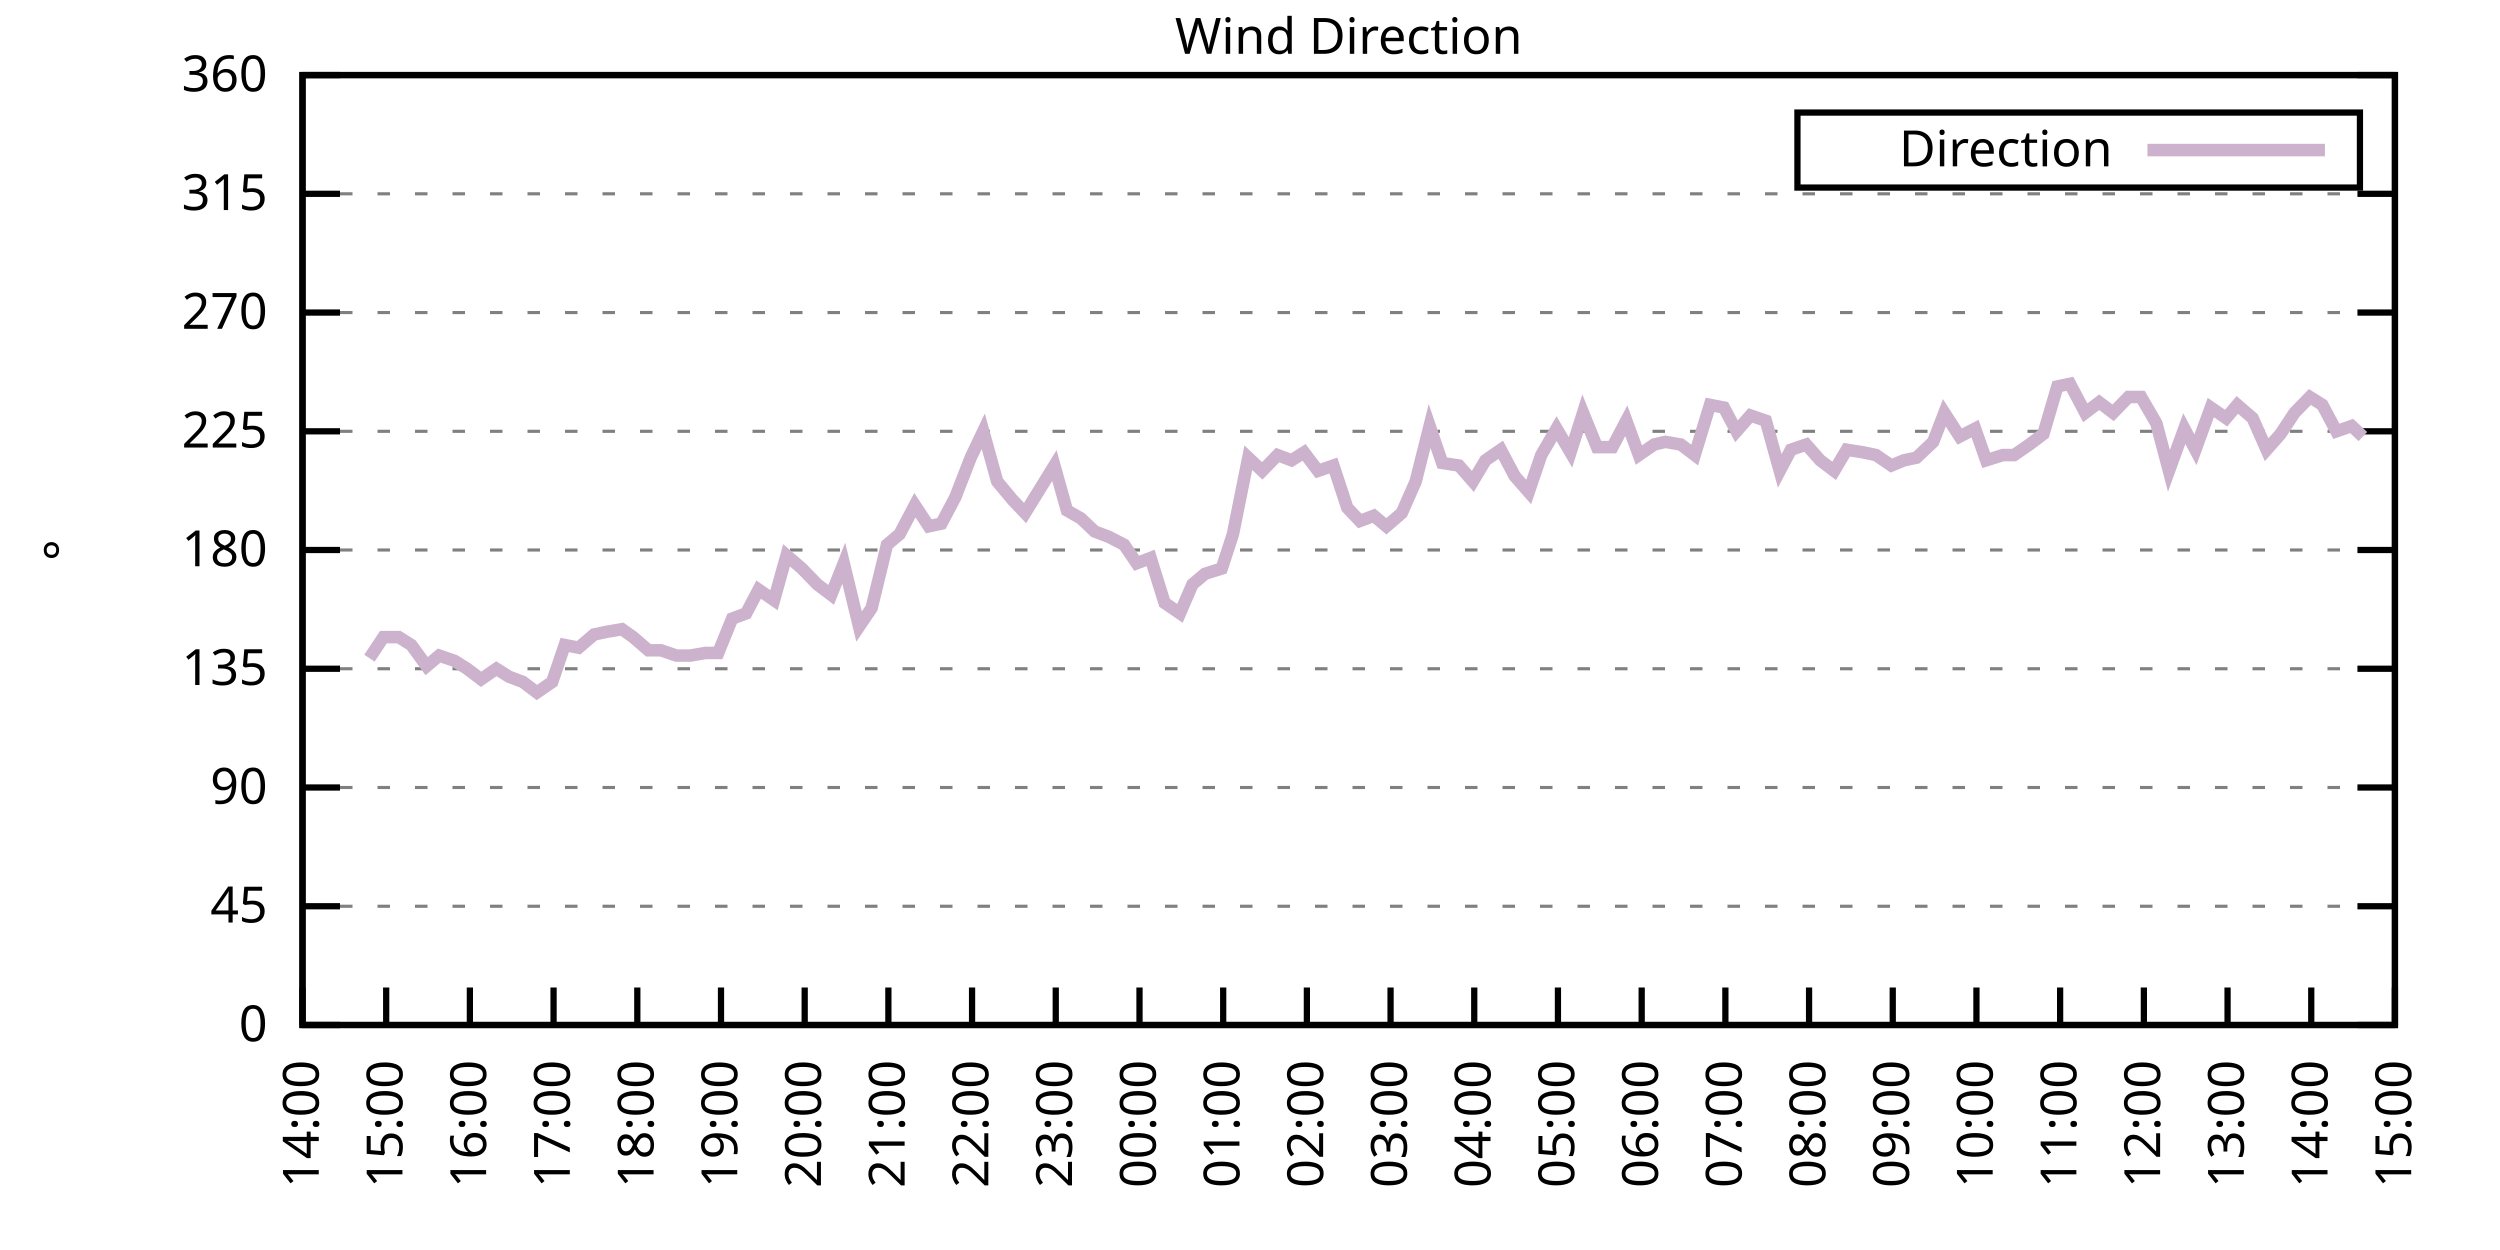
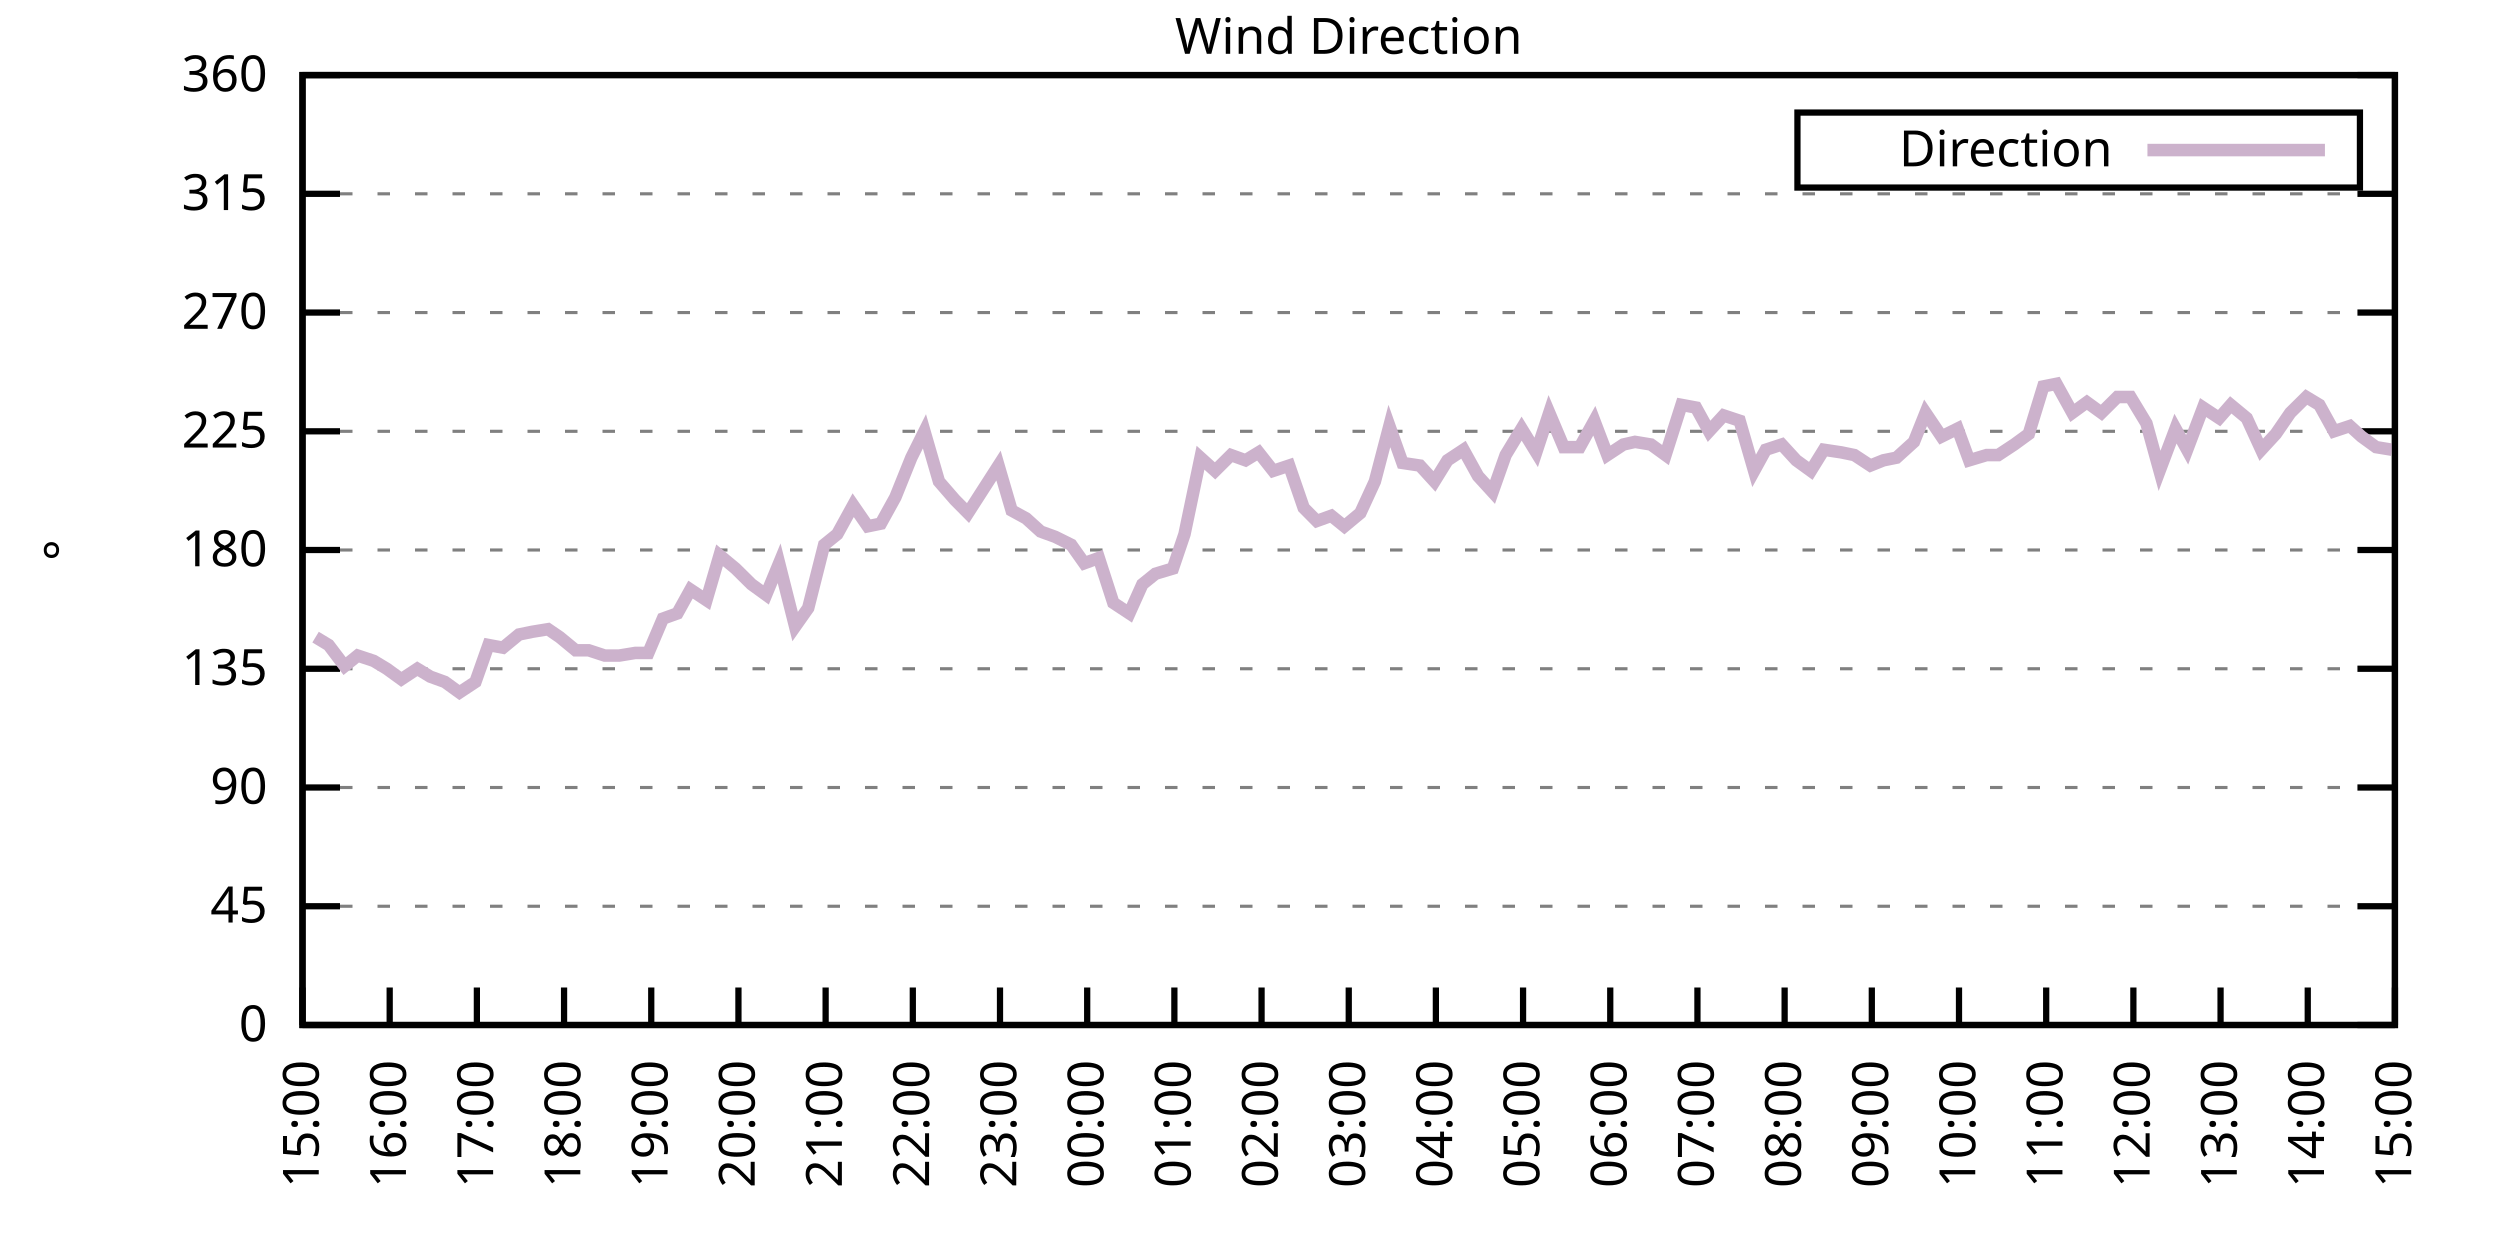
<svg xmlns="http://www.w3.org/2000/svg" xmlns:xlink="http://www.w3.org/1999/xlink" width="400" height="200" viewBox="0 0 400 200">
  <g id="gnuplot_canvas">
    <rect x="0" y="0" width="400" height="200" fill="none" />
    <defs>
      <circle id="gpDot" r="0.5" stroke-width="0.5" stroke="currentColor" />
      <path id="gpPt0" stroke-width="0.333" stroke="currentColor" d="M-1,0 h2 M0,-1 v2" />
      <path id="gpPt1" stroke-width="0.333" stroke="currentColor" d="M-1,-1 L1,1 M1,-1 L-1,1" />
      <path id="gpPt2" stroke-width="0.333" stroke="currentColor" d="M-1,0 L1,0 M0,-1 L0,1 M-1,-1 L1,1 M-1,1 L1,-1" />
      <rect id="gpPt3" stroke-width="0.333" stroke="currentColor" x="-1" y="-1" width="2" height="2" />
      <rect id="gpPt4" stroke-width="0.333" stroke="currentColor" fill="currentColor" x="-1" y="-1" width="2" height="2" />
      <circle id="gpPt5" stroke-width="0.333" stroke="currentColor" cx="0" cy="0" r="1" />
      <use xlink:href="#gpPt5" id="gpPt6" fill="currentColor" stroke="none" />
      <path id="gpPt7" stroke-width="0.333" stroke="currentColor" d="M0,-1.33 L-1.33,0.67 L1.33,0.67 z" />
      <use xlink:href="#gpPt7" id="gpPt8" fill="currentColor" stroke="none" />
      <use xlink:href="#gpPt7" id="gpPt9" stroke="currentColor" transform="rotate(180)" />
      <use xlink:href="#gpPt9" id="gpPt10" fill="currentColor" stroke="none" />
      <use xlink:href="#gpPt3" id="gpPt11" stroke="currentColor" transform="rotate(45)" />
      <use xlink:href="#gpPt11" id="gpPt12" fill="currentColor" stroke="none" />
      <path id="gpPt13" stroke-width="0.333" stroke="currentColor" d="M0,1.330 L1.265,0.411 L0.782,-1.067 L-0.782,-1.076 L-1.265,0.411 z" />
      <use xlink:href="#gpPt13" id="gpPt14" fill="currentColor" stroke="none" />
      <filter id="textbox" filterUnits="objectBoundingBox" x="0" y="0" height="1" width="1">
        <feFlood flood-color="white" flood-opacity="1" result="bgnd" />
        <feComposite in="SourceGraphic" in2="bgnd" operator="atop" />
      </filter>
      <filter id="greybox" filterUnits="objectBoundingBox" x="0" y="0" height="1" width="1">
        <feFlood flood-color="lightgrey" flood-opacity="1" result="grey" />
        <feComposite in="SourceGraphic" in2="grey" operator="atop" />
      </filter>
    </defs>
    <g fill="none" color="white" stroke="currentColor" stroke-width="1.00" stroke-linecap="butt" stroke-linejoin="miter">
</g>
    <g fill="none" color="black" stroke="currentColor" stroke-width="1.00" stroke-linecap="butt" stroke-linejoin="miter">
      <g stroke="none" shape-rendering="crispEdges">
        <polygon fill="rgb(255, 255, 255)" points="48.40,164.00 383.18,164.00 383.18,12.02 48.40,12.02 " />
      </g>
    </g>
    <g fill="none" color="black" stroke="currentColor" stroke-width="1.00" stroke-linecap="butt" stroke-linejoin="miter">
</g>
    <g fill="none" color="black" stroke="black" stroke-width="0.50" stroke-linecap="butt" stroke-linejoin="miter">
</g>
    <g fill="none" color="gray" stroke="currentColor" stroke-width="0.50" stroke-linecap="butt" stroke-linejoin="miter">
      <path stroke="gray" stroke-dasharray="2,4" class="gridline" d="M48.40,164.00 L383.19,164.00  " />
    </g>
    <g fill="none" color="gray" stroke="gray" stroke-width="1.00" stroke-linecap="butt" stroke-linejoin="miter">
</g>
    <g fill="none" color="black" stroke="currentColor" stroke-width="1.00" stroke-linecap="butt" stroke-linejoin="miter">
      <path stroke="black" d="M48.40,164.00 L54.40,164.00 M383.19,164.00 L377.19,164.00  " />
      <g transform="translate(42.80,166.60)" stroke="none" fill="black" font-family="Sans" font-size="8.00" text-anchor="end">
        <text>
          <tspan font-family="Sans"> 0</tspan>
        </text>
      </g>
    </g>
    <g fill="none" color="black" stroke="currentColor" stroke-width="1.00" stroke-linecap="butt" stroke-linejoin="miter">
</g>
    <g fill="none" color="black" stroke="black" stroke-width="0.50" stroke-linecap="butt" stroke-linejoin="miter">
</g>
    <g fill="none" color="gray" stroke="currentColor" stroke-width="0.50" stroke-linecap="butt" stroke-linejoin="miter">
      <path stroke="gray" stroke-dasharray="2,4" class="gridline" d="M48.40,145.00 L383.19,145.00  " />
    </g>
    <g fill="none" color="gray" stroke="gray" stroke-width="1.00" stroke-linecap="butt" stroke-linejoin="miter">
</g>
    <g fill="none" color="black" stroke="currentColor" stroke-width="1.00" stroke-linecap="butt" stroke-linejoin="miter">
      <path stroke="black" d="M48.40,145.00 L54.40,145.00 M383.19,145.00 L377.19,145.00  " />
      <g transform="translate(42.80,147.60)" stroke="none" fill="black" font-family="Sans" font-size="8.00" text-anchor="end">
        <text>
          <tspan font-family="Sans"> 45</tspan>
        </text>
      </g>
    </g>
    <g fill="none" color="black" stroke="currentColor" stroke-width="1.00" stroke-linecap="butt" stroke-linejoin="miter">
</g>
    <g fill="none" color="black" stroke="black" stroke-width="0.50" stroke-linecap="butt" stroke-linejoin="miter">
</g>
    <g fill="none" color="gray" stroke="currentColor" stroke-width="0.50" stroke-linecap="butt" stroke-linejoin="miter">
      <path stroke="gray" stroke-dasharray="2,4" class="gridline" d="M48.40,126.00 L383.19,126.00  " />
    </g>
    <g fill="none" color="gray" stroke="gray" stroke-width="1.00" stroke-linecap="butt" stroke-linejoin="miter">
</g>
    <g fill="none" color="black" stroke="currentColor" stroke-width="1.00" stroke-linecap="butt" stroke-linejoin="miter">
      <path stroke="black" d="M48.40,126.00 L54.40,126.00 M383.19,126.00 L377.19,126.00  " />
      <g transform="translate(42.80,128.60)" stroke="none" fill="black" font-family="Sans" font-size="8.00" text-anchor="end">
        <text>
          <tspan font-family="Sans"> 90</tspan>
        </text>
      </g>
    </g>
    <g fill="none" color="black" stroke="currentColor" stroke-width="1.00" stroke-linecap="butt" stroke-linejoin="miter">
</g>
    <g fill="none" color="black" stroke="black" stroke-width="0.50" stroke-linecap="butt" stroke-linejoin="miter">
</g>
    <g fill="none" color="gray" stroke="currentColor" stroke-width="0.50" stroke-linecap="butt" stroke-linejoin="miter">
      <path stroke="gray" stroke-dasharray="2,4" class="gridline" d="M48.40,107.00 L383.19,107.00  " />
    </g>
    <g fill="none" color="gray" stroke="gray" stroke-width="1.00" stroke-linecap="butt" stroke-linejoin="miter">
</g>
    <g fill="none" color="black" stroke="currentColor" stroke-width="1.00" stroke-linecap="butt" stroke-linejoin="miter">
      <path stroke="black" d="M48.40,107.00 L54.40,107.00 M383.19,107.00 L377.19,107.00  " />
      <g transform="translate(42.80,109.60)" stroke="none" fill="black" font-family="Sans" font-size="8.00" text-anchor="end">
        <text>
          <tspan font-family="Sans"> 135</tspan>
        </text>
      </g>
    </g>
    <g fill="none" color="black" stroke="currentColor" stroke-width="1.00" stroke-linecap="butt" stroke-linejoin="miter">
</g>
    <g fill="none" color="black" stroke="black" stroke-width="0.50" stroke-linecap="butt" stroke-linejoin="miter">
</g>
    <g fill="none" color="gray" stroke="currentColor" stroke-width="0.50" stroke-linecap="butt" stroke-linejoin="miter">
      <path stroke="gray" stroke-dasharray="2,4" class="gridline" d="M48.40,88.00 L383.19,88.00  " />
    </g>
    <g fill="none" color="gray" stroke="gray" stroke-width="1.00" stroke-linecap="butt" stroke-linejoin="miter">
</g>
    <g fill="none" color="black" stroke="currentColor" stroke-width="1.00" stroke-linecap="butt" stroke-linejoin="miter">
      <path stroke="black" d="M48.40,88.00 L54.40,88.00 M383.19,88.00 L377.19,88.00  " />
      <g transform="translate(42.80,90.60)" stroke="none" fill="black" font-family="Sans" font-size="8.00" text-anchor="end">
        <text>
          <tspan font-family="Sans"> 180</tspan>
        </text>
      </g>
    </g>
    <g fill="none" color="black" stroke="currentColor" stroke-width="1.00" stroke-linecap="butt" stroke-linejoin="miter">
</g>
    <g fill="none" color="black" stroke="black" stroke-width="0.50" stroke-linecap="butt" stroke-linejoin="miter">
</g>
    <g fill="none" color="gray" stroke="currentColor" stroke-width="0.50" stroke-linecap="butt" stroke-linejoin="miter">
      <path stroke="gray" stroke-dasharray="2,4" class="gridline" d="M48.40,69.01 L383.19,69.01  " />
    </g>
    <g fill="none" color="gray" stroke="gray" stroke-width="1.00" stroke-linecap="butt" stroke-linejoin="miter">
</g>
    <g fill="none" color="black" stroke="currentColor" stroke-width="1.00" stroke-linecap="butt" stroke-linejoin="miter">
      <path stroke="black" d="M48.40,69.01 L54.40,69.01 M383.19,69.01 L377.19,69.01  " />
      <g transform="translate(42.80,71.61)" stroke="none" fill="black" font-family="Sans" font-size="8.00" text-anchor="end">
        <text>
          <tspan font-family="Sans"> 225</tspan>
        </text>
      </g>
    </g>
    <g fill="none" color="black" stroke="currentColor" stroke-width="1.00" stroke-linecap="butt" stroke-linejoin="miter">
</g>
    <g fill="none" color="black" stroke="black" stroke-width="0.50" stroke-linecap="butt" stroke-linejoin="miter">
</g>
    <g fill="none" color="gray" stroke="currentColor" stroke-width="0.50" stroke-linecap="butt" stroke-linejoin="miter">
      <path stroke="gray" stroke-dasharray="2,4" class="gridline" d="M48.40,50.01 L383.19,50.01  " />
    </g>
    <g fill="none" color="gray" stroke="gray" stroke-width="1.00" stroke-linecap="butt" stroke-linejoin="miter">
</g>
    <g fill="none" color="black" stroke="currentColor" stroke-width="1.00" stroke-linecap="butt" stroke-linejoin="miter">
      <path stroke="black" d="M48.40,50.01 L54.40,50.01 M383.19,50.01 L377.19,50.01  " />
      <g transform="translate(42.80,52.61)" stroke="none" fill="black" font-family="Sans" font-size="8.00" text-anchor="end">
        <text>
          <tspan font-family="Sans"> 270</tspan>
        </text>
      </g>
    </g>
    <g fill="none" color="black" stroke="currentColor" stroke-width="1.00" stroke-linecap="butt" stroke-linejoin="miter">
</g>
    <g fill="none" color="black" stroke="black" stroke-width="0.50" stroke-linecap="butt" stroke-linejoin="miter">
</g>
    <g fill="none" color="gray" stroke="currentColor" stroke-width="0.50" stroke-linecap="butt" stroke-linejoin="miter">
      <path stroke="gray" stroke-dasharray="2,4" class="gridline" d="M48.40,31.01 L383.19,31.01  " />
    </g>
    <g fill="none" color="gray" stroke="gray" stroke-width="1.00" stroke-linecap="butt" stroke-linejoin="miter">
</g>
    <g fill="none" color="black" stroke="currentColor" stroke-width="1.00" stroke-linecap="butt" stroke-linejoin="miter">
      <path stroke="black" d="M48.40,31.01 L54.40,31.01 M383.19,31.01 L377.19,31.01  " />
      <g transform="translate(42.80,33.61)" stroke="none" fill="black" font-family="Sans" font-size="8.00" text-anchor="end">
        <text>
          <tspan font-family="Sans"> 315</tspan>
        </text>
      </g>
    </g>
    <g fill="none" color="black" stroke="currentColor" stroke-width="1.00" stroke-linecap="butt" stroke-linejoin="miter">
</g>
    <g fill="none" color="black" stroke="black" stroke-width="0.50" stroke-linecap="butt" stroke-linejoin="miter">
</g>
    <g fill="none" color="gray" stroke="currentColor" stroke-width="0.50" stroke-linecap="butt" stroke-linejoin="miter">
      <path stroke="gray" stroke-dasharray="2,4" class="gridline" d="M48.40,12.01 L383.19,12.01  " />
    </g>
    <g fill="none" color="gray" stroke="gray" stroke-width="1.00" stroke-linecap="butt" stroke-linejoin="miter">
</g>
    <g fill="none" color="black" stroke="currentColor" stroke-width="1.00" stroke-linecap="butt" stroke-linejoin="miter">
      <path stroke="black" d="M48.40,12.01 L54.40,12.01 M383.19,12.01 L377.19,12.01  " />
      <g transform="translate(42.80,14.61)" stroke="none" fill="black" font-family="Sans" font-size="8.00" text-anchor="end">
        <text>
          <tspan font-family="Sans"> 360</tspan>
        </text>
      </g>
    </g>
    <g fill="none" color="black" stroke="currentColor" stroke-width="1.00" stroke-linecap="butt" stroke-linejoin="miter">
      <path stroke="black" d="M48.40,164.00 L48.40,158.00  " />
      <g transform="translate(51.00,169.60) rotate(270.00)" stroke="none" fill="black" font-family="Sans" font-size="8.00" text-anchor="end">
        <text>
-           <tspan font-family="Sans">14:00</tspan>
-         </text>
-       </g>
-     </g>
-     <g fill="none" color="black" stroke="currentColor" stroke-width="1.00" stroke-linecap="butt" stroke-linejoin="miter">
-       <path stroke="black" d="M61.79,164.00 L61.79,158.00  " />
-       <g transform="translate(64.39,169.60) rotate(270.00)" stroke="none" fill="black" font-family="Sans" font-size="8.00" text-anchor="end">
-         <text>
          <tspan font-family="Sans">15:00</tspan>
        </text>
      </g>
    </g>
    <g fill="none" color="black" stroke="currentColor" stroke-width="1.00" stroke-linecap="butt" stroke-linejoin="miter">
-       <path stroke="black" d="M75.18,164.00 L75.18,158.00  " />
-       <g transform="translate(77.78,169.60) rotate(270.00)" stroke="none" fill="black" font-family="Sans" font-size="8.00" text-anchor="end">
+       <path stroke="black" d="M62.35,164.00 L62.35,158.00  " />
+       <g transform="translate(64.95,169.60) rotate(270.00)" stroke="none" fill="black" font-family="Sans" font-size="8.00" text-anchor="end">
        <text>
          <tspan font-family="Sans">16:00</tspan>
        </text>
      </g>
    </g>
    <g fill="none" color="black" stroke="currentColor" stroke-width="1.00" stroke-linecap="butt" stroke-linejoin="miter">
-       <path stroke="black" d="M88.57,164.00 L88.57,158.00  " />
-       <g transform="translate(91.17,169.60) rotate(270.00)" stroke="none" fill="black" font-family="Sans" font-size="8.00" text-anchor="end">
+       <path stroke="black" d="M76.30,164.00 L76.30,158.00  " />
+       <g transform="translate(78.90,169.60) rotate(270.00)" stroke="none" fill="black" font-family="Sans" font-size="8.00" text-anchor="end">
        <text>
          <tspan font-family="Sans">17:00</tspan>
        </text>
      </g>
    </g>
    <g fill="none" color="black" stroke="currentColor" stroke-width="1.00" stroke-linecap="butt" stroke-linejoin="miter">
-       <path stroke="black" d="M101.97,164.00 L101.97,158.00  " />
-       <g transform="translate(104.57,169.60) rotate(270.00)" stroke="none" fill="black" font-family="Sans" font-size="8.00" text-anchor="end">
+       <path stroke="black" d="M90.25,164.00 L90.25,158.00  " />
+       <g transform="translate(92.85,169.60) rotate(270.00)" stroke="none" fill="black" font-family="Sans" font-size="8.00" text-anchor="end">
        <text>
          <tspan font-family="Sans">18:00</tspan>
        </text>
      </g>
    </g>
    <g fill="none" color="black" stroke="currentColor" stroke-width="1.00" stroke-linecap="butt" stroke-linejoin="miter">
-       <path stroke="black" d="M115.36,164.00 L115.36,158.00  " />
-       <g transform="translate(117.96,169.60) rotate(270.00)" stroke="none" fill="black" font-family="Sans" font-size="8.00" text-anchor="end">
+       <path stroke="black" d="M104.20,164.00 L104.20,158.00  " />
+       <g transform="translate(106.80,169.60) rotate(270.00)" stroke="none" fill="black" font-family="Sans" font-size="8.00" text-anchor="end">
        <text>
          <tspan font-family="Sans">19:00</tspan>
        </text>
      </g>
    </g>
    <g fill="none" color="black" stroke="currentColor" stroke-width="1.00" stroke-linecap="butt" stroke-linejoin="miter">
-       <path stroke="black" d="M128.75,164.00 L128.75,158.00  " />
-       <g transform="translate(131.35,169.60) rotate(270.00)" stroke="none" fill="black" font-family="Sans" font-size="8.00" text-anchor="end">
+       <path stroke="black" d="M118.15,164.00 L118.15,158.00  " />
+       <g transform="translate(120.75,169.60) rotate(270.00)" stroke="none" fill="black" font-family="Sans" font-size="8.00" text-anchor="end">
        <text>
          <tspan font-family="Sans">20:00</tspan>
        </text>
      </g>
    </g>
    <g fill="none" color="black" stroke="currentColor" stroke-width="1.00" stroke-linecap="butt" stroke-linejoin="miter">
-       <path stroke="black" d="M142.14,164.00 L142.14,158.00  " />
-       <g transform="translate(144.74,169.60) rotate(270.00)" stroke="none" fill="black" font-family="Sans" font-size="8.00" text-anchor="end">
+       <path stroke="black" d="M132.10,164.00 L132.10,158.00  " />
+       <g transform="translate(134.70,169.60) rotate(270.00)" stroke="none" fill="black" font-family="Sans" font-size="8.00" text-anchor="end">
        <text>
          <tspan font-family="Sans">21:00</tspan>
        </text>
      </g>
    </g>
    <g fill="none" color="black" stroke="currentColor" stroke-width="1.00" stroke-linecap="butt" stroke-linejoin="miter">
-       <path stroke="black" d="M155.53,164.00 L155.53,158.00  " />
-       <g transform="translate(158.13,169.60) rotate(270.00)" stroke="none" fill="black" font-family="Sans" font-size="8.00" text-anchor="end">
+       <path stroke="black" d="M146.05,164.00 L146.05,158.00  " />
+       <g transform="translate(148.65,169.60) rotate(270.00)" stroke="none" fill="black" font-family="Sans" font-size="8.00" text-anchor="end">
        <text>
          <tspan font-family="Sans">22:00</tspan>
        </text>
      </g>
    </g>
    <g fill="none" color="black" stroke="currentColor" stroke-width="1.00" stroke-linecap="butt" stroke-linejoin="miter">
-       <path stroke="black" d="M168.92,164.00 L168.92,158.00  " />
-       <g transform="translate(171.52,169.60) rotate(270.00)" stroke="none" fill="black" font-family="Sans" font-size="8.00" text-anchor="end">
+       <path stroke="black" d="M160.00,164.00 L160.00,158.00  " />
+       <g transform="translate(162.60,169.60) rotate(270.00)" stroke="none" fill="black" font-family="Sans" font-size="8.00" text-anchor="end">
        <text>
          <tspan font-family="Sans">23:00</tspan>
        </text>
      </g>
    </g>
    <g fill="none" color="black" stroke="currentColor" stroke-width="1.00" stroke-linecap="butt" stroke-linejoin="miter">
-       <path stroke="black" d="M182.32,164.00 L182.32,158.00  " />
-       <g transform="translate(184.92,169.60) rotate(270.00)" stroke="none" fill="black" font-family="Sans" font-size="8.00" text-anchor="end">
+       <path stroke="black" d="M173.95,164.00 L173.95,158.00  " />
+       <g transform="translate(176.55,169.60) rotate(270.00)" stroke="none" fill="black" font-family="Sans" font-size="8.00" text-anchor="end">
        <text>
          <tspan font-family="Sans">00:00</tspan>
        </text>
      </g>
    </g>
    <g fill="none" color="black" stroke="currentColor" stroke-width="1.00" stroke-linecap="butt" stroke-linejoin="miter">
-       <path stroke="black" d="M195.71,164.00 L195.71,158.00  " />
-       <g transform="translate(198.31,169.60) rotate(270.00)" stroke="none" fill="black" font-family="Sans" font-size="8.00" text-anchor="end">
+       <path stroke="black" d="M187.90,164.00 L187.90,158.00  " />
+       <g transform="translate(190.50,169.60) rotate(270.00)" stroke="none" fill="black" font-family="Sans" font-size="8.00" text-anchor="end">
        <text>
          <tspan font-family="Sans">01:00</tspan>
        </text>
      </g>
    </g>
    <g fill="none" color="black" stroke="currentColor" stroke-width="1.00" stroke-linecap="butt" stroke-linejoin="miter">
-       <path stroke="black" d="M209.10,164.00 L209.10,158.00  " />
-       <g transform="translate(211.70,169.60) rotate(270.00)" stroke="none" fill="black" font-family="Sans" font-size="8.00" text-anchor="end">
+       <path stroke="black" d="M201.85,164.00 L201.85,158.00  " />
+       <g transform="translate(204.45,169.60) rotate(270.00)" stroke="none" fill="black" font-family="Sans" font-size="8.00" text-anchor="end">
        <text>
          <tspan font-family="Sans">02:00</tspan>
        </text>
      </g>
    </g>
    <g fill="none" color="black" stroke="currentColor" stroke-width="1.00" stroke-linecap="butt" stroke-linejoin="miter">
-       <path stroke="black" d="M222.49,164.00 L222.49,158.00  " />
-       <g transform="translate(225.09,169.60) rotate(270.00)" stroke="none" fill="black" font-family="Sans" font-size="8.00" text-anchor="end">
+       <path stroke="black" d="M215.80,164.00 L215.80,158.00  " />
+       <g transform="translate(218.40,169.60) rotate(270.00)" stroke="none" fill="black" font-family="Sans" font-size="8.00" text-anchor="end">
        <text>
          <tspan font-family="Sans">03:00</tspan>
        </text>
      </g>
    </g>
    <g fill="none" color="black" stroke="currentColor" stroke-width="1.00" stroke-linecap="butt" stroke-linejoin="miter">
-       <path stroke="black" d="M235.88,164.00 L235.88,158.00  " />
-       <g transform="translate(238.48,169.60) rotate(270.00)" stroke="none" fill="black" font-family="Sans" font-size="8.00" text-anchor="end">
+       <path stroke="black" d="M229.74,164.00 L229.74,158.00  " />
+       <g transform="translate(232.34,169.60) rotate(270.00)" stroke="none" fill="black" font-family="Sans" font-size="8.00" text-anchor="end">
        <text>
          <tspan font-family="Sans">04:00</tspan>
        </text>
      </g>
    </g>
    <g fill="none" color="black" stroke="currentColor" stroke-width="1.00" stroke-linecap="butt" stroke-linejoin="miter">
-       <path stroke="black" d="M249.27,164.00 L249.27,158.00  " />
-       <g transform="translate(251.87,169.60) rotate(270.00)" stroke="none" fill="black" font-family="Sans" font-size="8.00" text-anchor="end">
+       <path stroke="black" d="M243.69,164.00 L243.69,158.00  " />
+       <g transform="translate(246.29,169.60) rotate(270.00)" stroke="none" fill="black" font-family="Sans" font-size="8.00" text-anchor="end">
        <text>
          <tspan font-family="Sans">05:00</tspan>
        </text>
      </g>
    </g>
    <g fill="none" color="black" stroke="currentColor" stroke-width="1.00" stroke-linecap="butt" stroke-linejoin="miter">
-       <path stroke="black" d="M262.67,164.00 L262.67,158.00  " />
-       <g transform="translate(265.27,169.60) rotate(270.00)" stroke="none" fill="black" font-family="Sans" font-size="8.00" text-anchor="end">
+       <path stroke="black" d="M257.64,164.00 L257.64,158.00  " />
+       <g transform="translate(260.24,169.60) rotate(270.00)" stroke="none" fill="black" font-family="Sans" font-size="8.00" text-anchor="end">
        <text>
          <tspan font-family="Sans">06:00</tspan>
        </text>
      </g>
    </g>
    <g fill="none" color="black" stroke="currentColor" stroke-width="1.00" stroke-linecap="butt" stroke-linejoin="miter">
-       <path stroke="black" d="M276.06,164.00 L276.06,158.00  " />
-       <g transform="translate(278.66,169.60) rotate(270.00)" stroke="none" fill="black" font-family="Sans" font-size="8.00" text-anchor="end">
+       <path stroke="black" d="M271.59,164.00 L271.59,158.00  " />
+       <g transform="translate(274.19,169.60) rotate(270.00)" stroke="none" fill="black" font-family="Sans" font-size="8.00" text-anchor="end">
        <text>
          <tspan font-family="Sans">07:00</tspan>
        </text>
      </g>
    </g>
    <g fill="none" color="black" stroke="currentColor" stroke-width="1.00" stroke-linecap="butt" stroke-linejoin="miter">
-       <path stroke="black" d="M289.45,164.00 L289.45,158.00  " />
-       <g transform="translate(292.05,169.60) rotate(270.00)" stroke="none" fill="black" font-family="Sans" font-size="8.00" text-anchor="end">
+       <path stroke="black" d="M285.54,164.00 L285.54,158.00  " />
+       <g transform="translate(288.14,169.60) rotate(270.00)" stroke="none" fill="black" font-family="Sans" font-size="8.00" text-anchor="end">
        <text>
          <tspan font-family="Sans">08:00</tspan>
        </text>
      </g>
    </g>
    <g fill="none" color="black" stroke="currentColor" stroke-width="1.00" stroke-linecap="butt" stroke-linejoin="miter">
-       <path stroke="black" d="M302.84,164.00 L302.84,158.00  " />
-       <g transform="translate(305.44,169.60) rotate(270.00)" stroke="none" fill="black" font-family="Sans" font-size="8.00" text-anchor="end">
+       <path stroke="black" d="M299.49,164.00 L299.49,158.00  " />
+       <g transform="translate(302.09,169.60) rotate(270.00)" stroke="none" fill="black" font-family="Sans" font-size="8.00" text-anchor="end">
        <text>
          <tspan font-family="Sans">09:00</tspan>
        </text>
      </g>
    </g>
    <g fill="none" color="black" stroke="currentColor" stroke-width="1.00" stroke-linecap="butt" stroke-linejoin="miter">
-       <path stroke="black" d="M316.23,164.00 L316.23,158.00  " />
-       <g transform="translate(318.83,169.60) rotate(270.00)" stroke="none" fill="black" font-family="Sans" font-size="8.00" text-anchor="end">
+       <path stroke="black" d="M313.44,164.00 L313.44,158.00  " />
+       <g transform="translate(316.04,169.60) rotate(270.00)" stroke="none" fill="black" font-family="Sans" font-size="8.00" text-anchor="end">
        <text>
          <tspan font-family="Sans">10:00</tspan>
        </text>
      </g>
    </g>
    <g fill="none" color="black" stroke="currentColor" stroke-width="1.00" stroke-linecap="butt" stroke-linejoin="miter">
-       <path stroke="black" d="M329.62,164.00 L329.62,158.00  " />
-       <g transform="translate(332.22,169.60) rotate(270.00)" stroke="none" fill="black" font-family="Sans" font-size="8.00" text-anchor="end">
+       <path stroke="black" d="M327.39,164.00 L327.39,158.00  " />
+       <g transform="translate(329.99,169.60) rotate(270.00)" stroke="none" fill="black" font-family="Sans" font-size="8.00" text-anchor="end">
        <text>
          <tspan font-family="Sans">11:00</tspan>
        </text>
      </g>
    </g>
    <g fill="none" color="black" stroke="currentColor" stroke-width="1.00" stroke-linecap="butt" stroke-linejoin="miter">
-       <path stroke="black" d="M343.02,164.00 L343.02,158.00  " />
-       <g transform="translate(345.62,169.60) rotate(270.00)" stroke="none" fill="black" font-family="Sans" font-size="8.00" text-anchor="end">
+       <path stroke="black" d="M341.34,164.00 L341.34,158.00  " />
+       <g transform="translate(343.94,169.60) rotate(270.00)" stroke="none" fill="black" font-family="Sans" font-size="8.00" text-anchor="end">
        <text>
          <tspan font-family="Sans">12:00</tspan>
        </text>
      </g>
    </g>
    <g fill="none" color="black" stroke="currentColor" stroke-width="1.00" stroke-linecap="butt" stroke-linejoin="miter">
-       <path stroke="black" d="M356.41,164.00 L356.41,158.00  " />
-       <g transform="translate(359.01,169.60) rotate(270.00)" stroke="none" fill="black" font-family="Sans" font-size="8.00" text-anchor="end">
+       <path stroke="black" d="M355.29,164.00 L355.29,158.00  " />
+       <g transform="translate(357.89,169.60) rotate(270.00)" stroke="none" fill="black" font-family="Sans" font-size="8.00" text-anchor="end">
        <text>
          <tspan font-family="Sans">13:00</tspan>
        </text>
      </g>
    </g>
    <g fill="none" color="black" stroke="currentColor" stroke-width="1.00" stroke-linecap="butt" stroke-linejoin="miter">
-       <path stroke="black" d="M369.80,164.00 L369.80,158.00  " />
-       <g transform="translate(372.40,169.60) rotate(270.00)" stroke="none" fill="black" font-family="Sans" font-size="8.00" text-anchor="end">
+       <path stroke="black" d="M369.24,164.00 L369.24,158.00  " />
+       <g transform="translate(371.84,169.60) rotate(270.00)" stroke="none" fill="black" font-family="Sans" font-size="8.00" text-anchor="end">
        <text>
          <tspan font-family="Sans">14:00</tspan>
        </text>
      </g>
    </g>
    <g fill="none" color="black" stroke="currentColor" stroke-width="1.00" stroke-linecap="butt" stroke-linejoin="miter">
      <path stroke="black" d="M383.19,164.00 L383.19,158.00  " />
      <g transform="translate(385.79,169.60) rotate(270.00)" stroke="none" fill="black" font-family="Sans" font-size="8.00" text-anchor="end">
        <text>
          <tspan font-family="Sans">15:00</tspan>
        </text>
      </g>
    </g>
    <g fill="none" color="black" stroke="currentColor" stroke-width="1.00" stroke-linecap="butt" stroke-linejoin="miter">
</g>
    <g fill="none" color="black" stroke="currentColor" stroke-width="1.00" stroke-linecap="butt" stroke-linejoin="miter">
      <path stroke="black" d="M48.40,12.01 L48.40,164.00 L383.19,164.00 L383.19,12.01 L48.40,12.01 Z  " />
    </g>
    <g fill="none" color="black" stroke="currentColor" stroke-width="1.00" stroke-linecap="butt" stroke-linejoin="miter">
</g>
    <g fill="none" color="black" stroke="currentColor" stroke-width="1.00" stroke-linecap="butt" stroke-linejoin="miter">
      <path stroke="black" d="M287.59,30.01 L287.59,18.01 L377.59,18.01 L377.59,30.01 L287.59,30.01 Z  " />
    </g>
    <g id="Wind_direction_plot_1">
      <g fill="none" color="white" stroke="black" stroke-width="2.00" stroke-linecap="butt" stroke-linejoin="miter">
</g>
      <g fill="none" color="black" stroke="currentColor" stroke-width="2.00" stroke-linecap="butt" stroke-linejoin="miter">
        <g transform="translate(337.99,26.61)" stroke="none" fill="black" font-family="Sans" font-size="8.00" text-anchor="end">
          <text>
            <tspan font-family="Sans">Direction</tspan>
          </text>
        </g>
      </g>
      <g fill="none" color="black" stroke="currentColor" stroke-width="2.00" stroke-linecap="butt" stroke-linejoin="miter">
-         <path stroke="rgb(204, 178, 204)" d="M343.59,24.01 L371.99,24.01 M59.11,105.31 L61.35,101.94 L63.80,101.94 L65.81,103.20 L68.26,106.58 L70.27,104.89   L72.73,105.74 L74.74,107.00 L76.97,108.69 L79.42,107.00 L81.43,108.27 L83.66,109.11 L85.90,110.80 L88.35,109.11   L90.36,103.20 L92.59,103.63 L95.05,101.52 L97.06,101.09 L99.51,100.67 L101.30,101.94 L103.75,104.05 L105.76,104.05   L108.22,104.89 L110.45,104.89 L112.90,104.47 L114.91,104.47 L117.14,98.98 L119.38,98.14 L121.38,94.34 L123.84,96.03   L125.85,88.85 L128.30,90.96 L130.76,93.49 L132.99,95.18 L135.00,90.12 L137.45,100.25 L139.46,97.29 L141.92,87.16   L143.93,85.47 L146.38,80.83 L148.61,84.21 L150.62,83.78 L152.85,79.56 L155.31,73.23 L157.32,69.01 L159.55,77.03   L162.01,79.98 L164.01,82.09 L168.70,74.49 L170.71,81.67 L172.94,82.94 L175.17,85.05 L177.41,85.89 L179.86,87.16   L181.87,90.12 L184.10,89.27 L186.33,96.45 L188.79,98.14 L190.80,93.49 L192.81,91.80 L195.48,90.96 L197.27,85.47   L199.73,73.23 L201.96,75.34 L204.41,72.81 L206.64,73.65 L208.65,72.38 L210.88,75.34 L213.34,74.49 L215.57,81.25   L217.58,83.36 L219.81,82.52 L221.82,84.21 L224.28,82.09 L226.51,77.03 L228.74,68.16 L230.75,74.07 L233.43,74.49   L235.66,77.03 L237.67,73.65 L240.12,71.96 L242.36,76.18 L244.59,78.72 L246.60,72.81 L249.05,68.58 L251.28,72.38   L253.29,66.05 L255.52,71.54 L257.98,71.54 L260.21,67.32 L262.22,72.81 L264.67,71.12 L266.46,70.70 L268.92,71.12   L271.15,72.81 L273.60,64.78 L275.83,65.21 L277.84,69.01 L280.07,66.47 L282.53,67.32 L284.76,75.34 L286.55,71.96   L289.00,71.12 L291.23,73.65 L293.47,75.34 L295.48,71.96 L298.15,72.38 L300.16,72.81 L302.62,74.49 L304.63,73.65   L306.63,73.23 L309.31,70.70 L311.10,66.05 L313.55,69.85 L316.01,68.58 L317.79,73.65 L320.47,72.81 L322.26,72.81   L324.71,71.12 L326.95,69.43 L329.18,61.83 L331.19,61.41 L333.64,66.05 L335.87,64.36 L338.10,66.05 L340.56,63.52   L342.57,63.52 L345.02,67.74 L347.03,75.34 L349.49,68.58 L351.27,71.96 L353.73,65.21 L356.18,66.90 L357.97,64.78   L360.42,66.90 L362.66,71.96 L364.89,69.43 L367.12,66.05 L369.58,63.52 L371.58,64.78 L373.82,69.01 L376.27,68.16   L378.06,69.85  " />
+         <path stroke="rgb(204, 178, 204)" d="M343.59,24.01 L371.99,24.01 M50.49,101.94 L52.58,103.20 L55.14,106.58 L57.23,104.89 L59.79,105.74 L61.88,107.00   L64.21,108.69 L66.77,107.00 L68.86,108.27 L71.18,109.11 L73.51,110.80 L76.07,109.11 L78.16,103.20 L80.48,103.63   L83.04,101.52 L85.13,101.09 L87.69,100.67 L89.55,101.94 L92.11,104.05 L94.20,104.05 L96.76,104.89 L99.08,104.89   L101.64,104.47 L103.73,104.47 L106.06,98.98 L108.38,98.14 L110.48,94.34 L113.03,96.03 L115.13,88.85 L117.68,90.96   L120.24,93.49 L122.57,95.18 L124.66,90.12 L127.22,100.25 L129.31,97.29 L131.87,87.16 L133.96,85.47 L136.51,80.83   L138.84,84.21 L140.93,83.78 L143.26,79.56 L145.81,73.23 L147.91,69.01 L150.23,77.03 L152.79,79.98 L154.88,82.09   L159.76,74.49 L161.86,81.67 L164.18,82.94 L166.51,85.05 L168.83,85.89 L171.39,87.16 L173.48,90.12 L175.81,89.27   L178.13,96.45 L180.69,98.14 L182.78,93.49 L184.87,91.80 L187.66,90.96 L189.52,85.47 L192.08,73.23 L194.41,75.34   L196.96,72.81 L199.29,73.65 L201.38,72.38 L203.71,75.34 L206.26,74.49 L208.59,81.25 L210.68,83.36 L213.01,82.52   L215.10,84.21 L217.65,82.09 L219.98,77.03 L222.30,68.16 L224.40,74.07 L227.19,74.49 L229.51,77.03 L231.60,73.65   L234.16,71.96 L236.49,76.18 L238.81,78.72 L240.90,72.81 L243.46,68.58 L245.79,72.38 L247.88,66.05 L250.20,71.54   L252.76,71.54 L255.09,67.32 L257.18,72.81 L259.74,71.12 L261.60,70.70 L264.15,71.12 L266.48,72.81 L269.04,64.78   L271.36,65.21 L273.45,69.01 L275.78,66.47 L278.34,67.32 L280.66,75.34 L282.52,71.96 L285.08,71.12 L287.40,73.65   L289.73,75.34 L291.82,71.96 L294.61,72.38 L296.70,72.81 L299.26,74.49 L301.35,73.65 L303.44,73.23 L306.23,70.70   L308.09,66.05 L310.65,69.85 L313.21,68.58 L315.07,73.65 L317.86,72.81 L319.72,72.81 L322.28,71.12 L324.60,69.43   L326.93,61.83 L329.02,61.41 L331.58,66.05 L333.90,64.36 L336.23,66.05 L338.78,63.52 L340.88,63.52 L343.43,67.74   L345.53,75.34 L348.08,68.58 L349.94,71.96 L352.50,65.21 L355.06,66.90 L356.92,64.78 L359.48,66.90 L361.80,71.96   L364.13,69.43 L366.45,66.05 L369.01,63.52 L371.10,64.78 L373.43,69.01 L375.98,68.16 L377.84,69.85 L380.17,71.54   L382.73,71.96  " />
      </g>
    </g>
    <g fill="none" color="black" stroke="currentColor" stroke-width="2.00" stroke-linecap="butt" stroke-linejoin="miter">
</g>
    <g fill="none" color="black" stroke="black" stroke-width="1.00" stroke-linecap="butt" stroke-linejoin="miter">
</g>
    <g fill="none" color="black" stroke="currentColor" stroke-width="1.00" stroke-linecap="butt" stroke-linejoin="miter">
      <path stroke="black" d="M48.40,12.01 L48.40,164.00 L383.19,164.00 L383.19,12.01 L48.40,12.01 Z  " />
      <g transform="translate(12.80,88.01) rotate(270.00)" stroke="none" fill="black" font-family="Sans" font-size="8.00" text-anchor="middle">
        <text>
          <tspan font-family="Sans">°</tspan>
        </text>
      </g>
    </g>
    <g fill="none" color="black" stroke="currentColor" stroke-width="1.00" stroke-linecap="butt" stroke-linejoin="miter">
</g>
    <g fill="none" color="black" stroke="currentColor" stroke-width="1.00" stroke-linecap="butt" stroke-linejoin="miter">
      <g transform="translate(215.79,8.61)" stroke="none" fill="black" font-family="Sans" font-size="8.00" text-anchor="middle">
        <text>
          <tspan font-family="Sans">Wind Direction</tspan>
        </text>
      </g>
    </g>
    <g fill="none" color="black" stroke="currentColor" stroke-width="1.00" stroke-linecap="butt" stroke-linejoin="miter">
</g>
  </g>
</svg>
